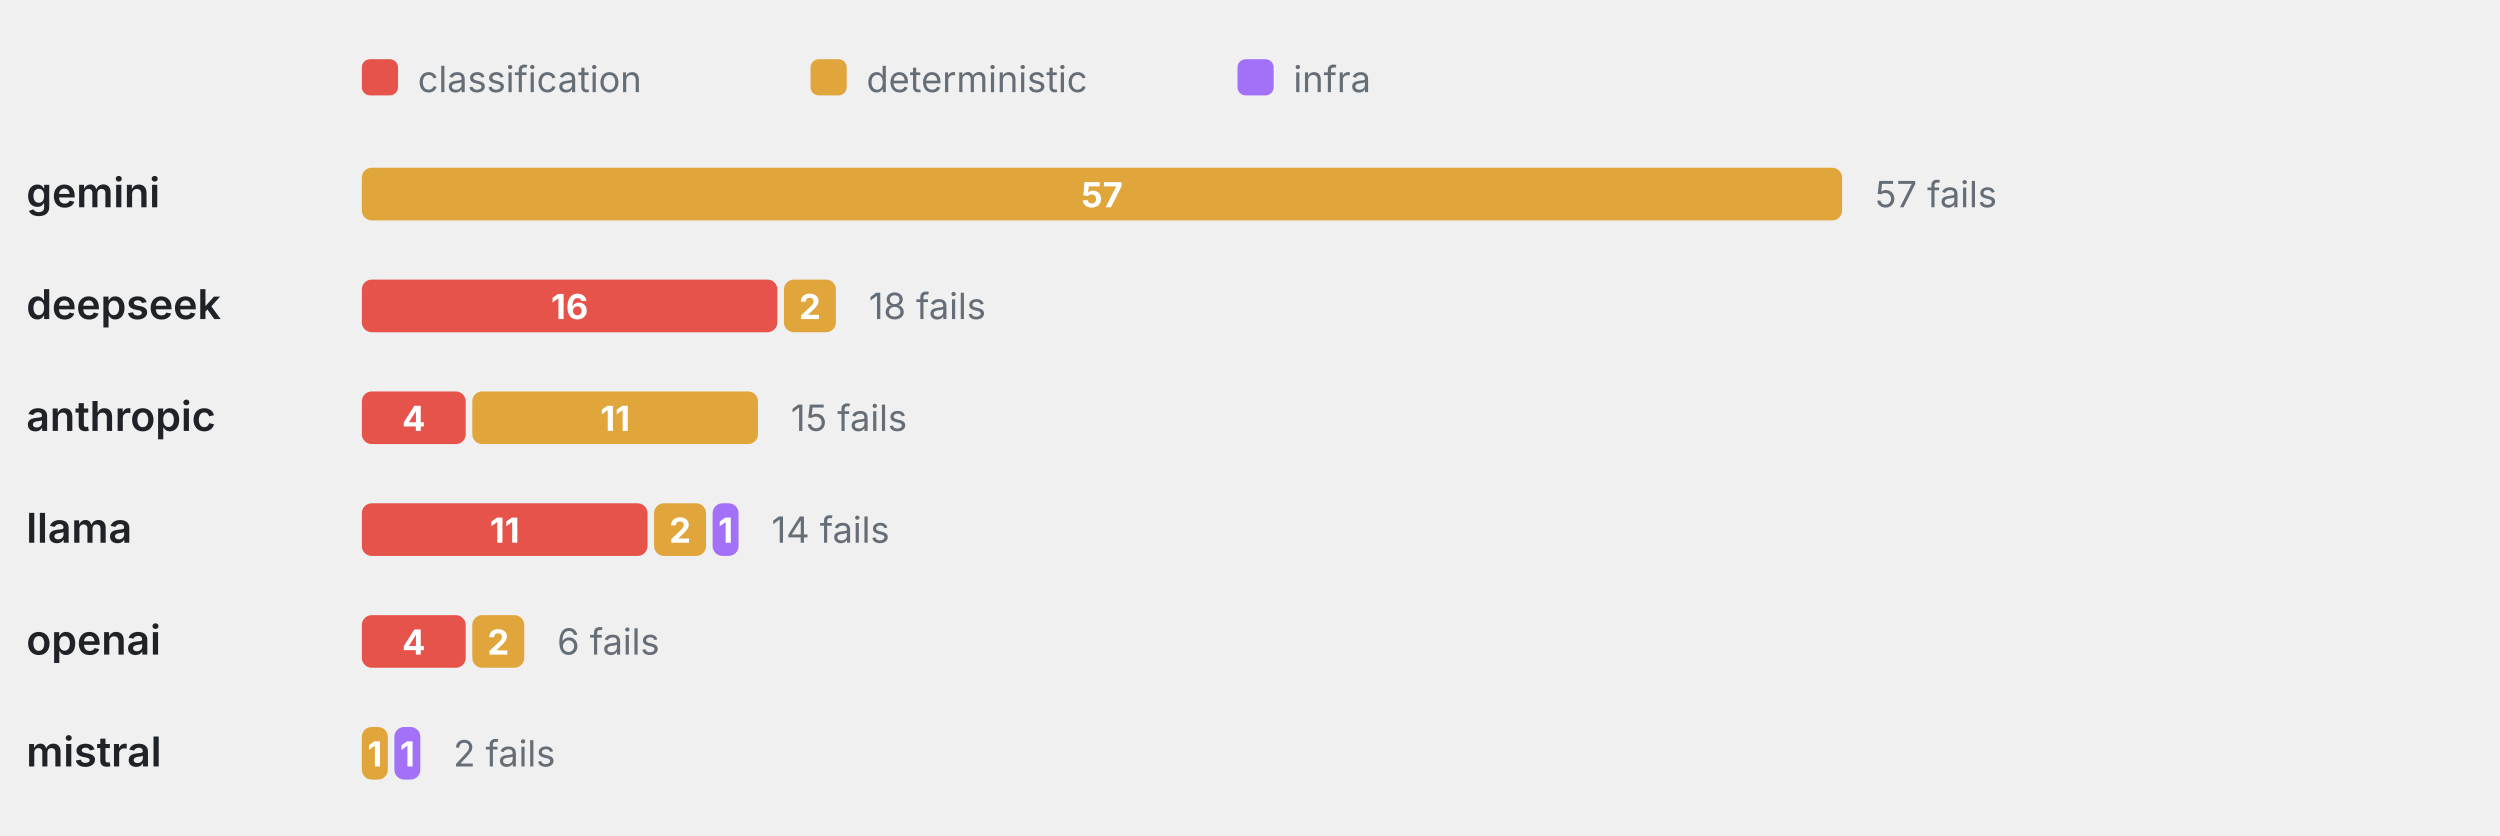
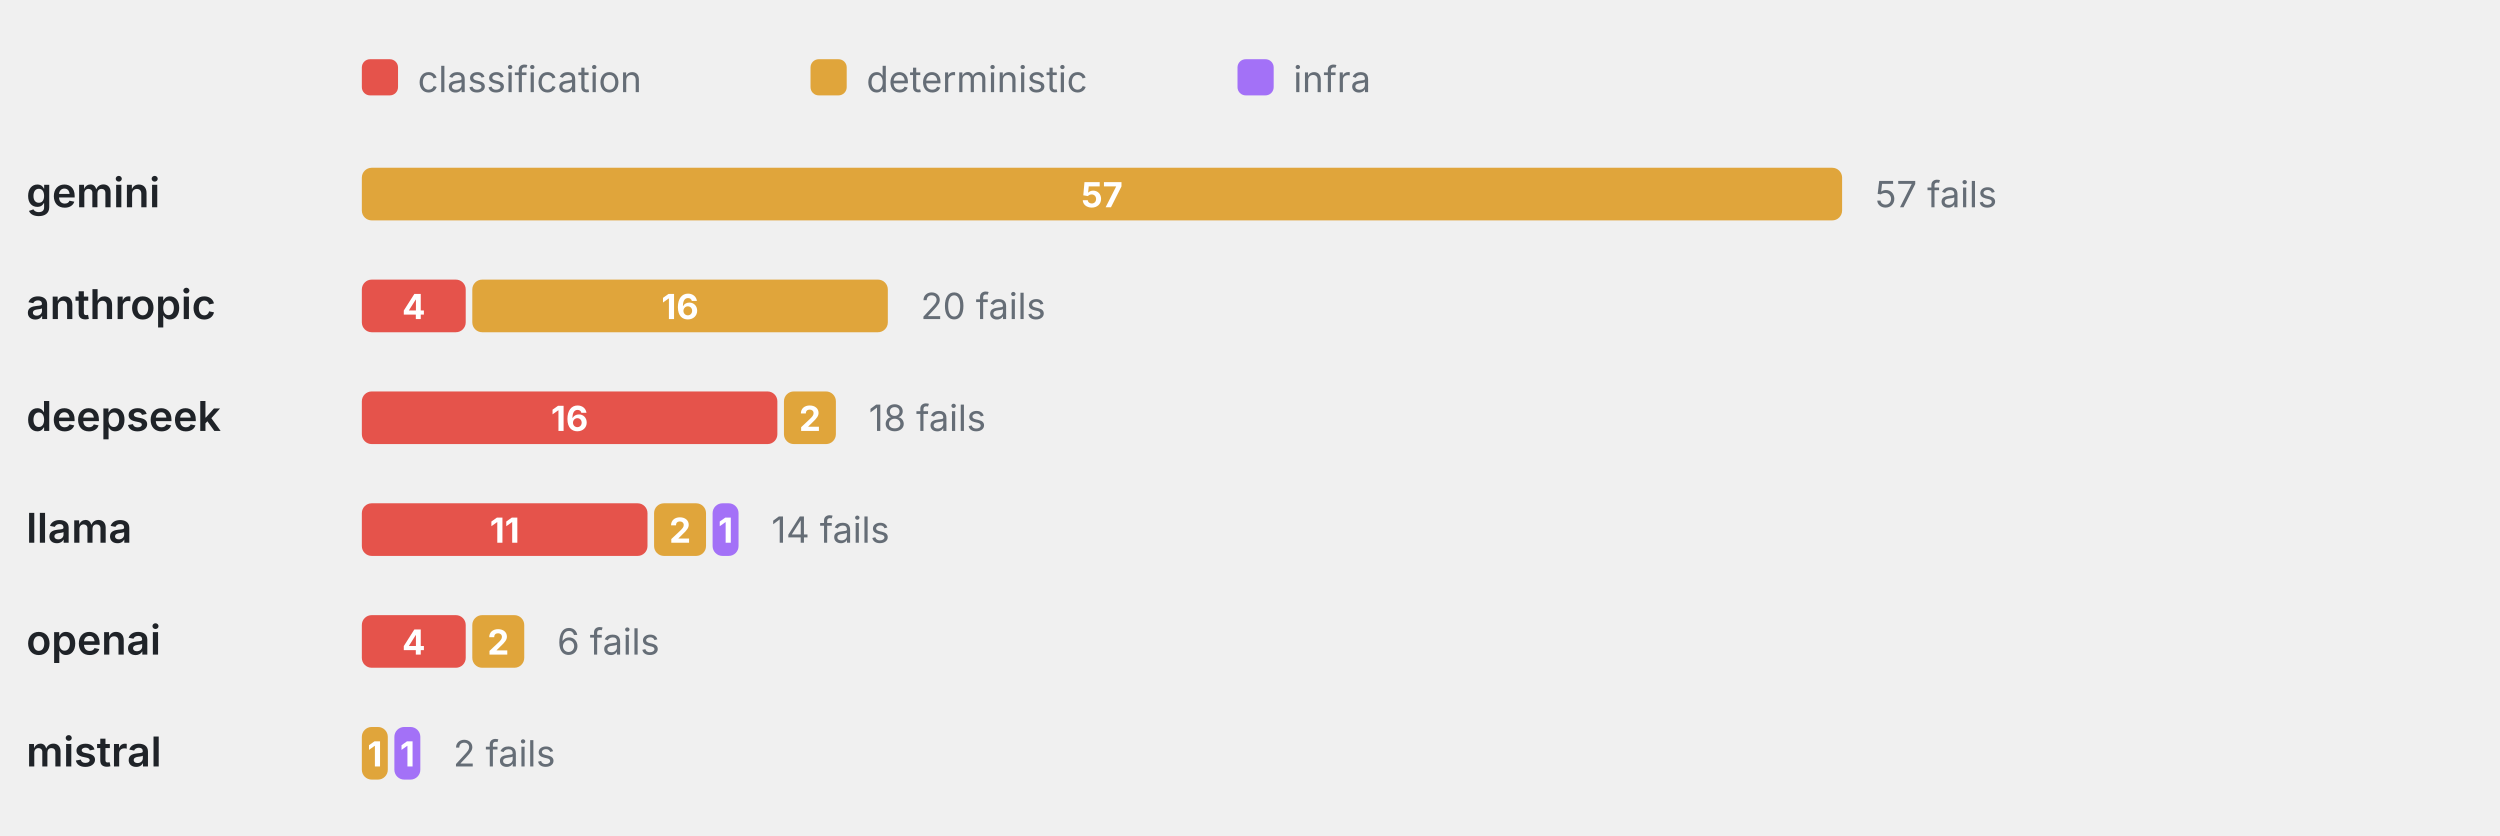
<svg xmlns="http://www.w3.org/2000/svg" viewBox="0 0 760 254" width="760" height="254" role="img" aria-label="Failure categories by provider" font-family="-apple-system,BlinkMacSystemFont,'Segoe UI',system-ui,sans-serif">
  <rect x="110" y="18" width="11" height="11" rx="2.5" fill="#E5534B" />
  <text x="127" y="28" font-size="11" font-weight="400" text-anchor="start" fill="#656d76">classification</text>
  <rect x="246.4" y="18" width="11" height="11" rx="2.5" fill="#E0A53B" />
  <text x="263.4" y="28" font-size="11" font-weight="400" text-anchor="start" fill="#656d76">deterministic</text>
  <rect x="376.2" y="18" width="11" height="11" rx="2.5" fill="#A371F7" />
  <text x="393.2" y="28" font-size="11" font-weight="400" text-anchor="start" fill="#656d76">infra</text>
  <text x="8" y="63" font-size="12.5" font-weight="600" text-anchor="start" fill="#1f2328">gemini</text>
  <rect x="110" y="51" width="450" height="16" rx="3" fill="#E0A53B" />
  <text x="335" y="63" font-size="10.5" font-weight="700" text-anchor="middle" fill="#fff">57</text>
  <text x="570" y="63" font-size="11" font-weight="400" text-anchor="start" fill="#656d76">57 fails</text>
-   <text x="8" y="97" font-size="12.5" font-weight="600" text-anchor="start" fill="#1f2328">deepseek</text>
-   <rect x="110" y="85" width="126.32" height="16" rx="3" fill="#E5534B" />
-   <text x="173.16" y="97" font-size="10.5" font-weight="700" text-anchor="middle" fill="#fff">16</text>
-   <rect x="238.32" y="85" width="15.79" height="16" rx="3" fill="#E0A53B" />
-   <text x="246.21" y="97" font-size="10.5" font-weight="700" text-anchor="middle" fill="#fff">2</text>
-   <text x="264.11" y="97" font-size="11" font-weight="400" text-anchor="start" fill="#656d76">18 fails</text>
-   <text x="8" y="131" font-size="12.5" font-weight="600" text-anchor="start" fill="#1f2328">anthropic</text>
-   <rect x="110" y="119" width="31.58" height="16" rx="3" fill="#E5534B" />
-   <text x="125.79" y="131" font-size="10.5" font-weight="700" text-anchor="middle" fill="#fff">4</text>
-   <rect x="143.58" y="119" width="86.84" height="16" rx="3" fill="#E0A53B" />
-   <text x="187" y="131" font-size="10.5" font-weight="700" text-anchor="middle" fill="#fff">11</text>
-   <text x="240.42" y="131" font-size="11" font-weight="400" text-anchor="start" fill="#656d76">15 fails</text>
+   <text x="8" y="97" font-size="12.5" font-weight="600" text-anchor="start" fill="#1f2328">anthropic</text>
+   <rect x="110" y="85" width="31.58" height="16" rx="3" fill="#E5534B" />
+   <text x="125.79" y="97" font-size="10.5" font-weight="700" text-anchor="middle" fill="#fff">4</text>
+   <rect x="143.58" y="85" width="126.32" height="16" rx="3" fill="#E0A53B" />
+   <text x="206.74" y="97" font-size="10.5" font-weight="700" text-anchor="middle" fill="#fff">16</text>
+   <text x="279.89" y="97" font-size="11" font-weight="400" text-anchor="start" fill="#656d76">20 fails</text>
+   <text x="8" y="131" font-size="12.5" font-weight="600" text-anchor="start" fill="#1f2328">deepseek</text>
+   <rect x="110" y="119" width="126.32" height="16" rx="3" fill="#E5534B" />
+   <text x="173.16" y="131" font-size="10.5" font-weight="700" text-anchor="middle" fill="#fff">16</text>
+   <rect x="238.32" y="119" width="15.79" height="16" rx="3" fill="#E0A53B" />
+   <text x="246.21" y="131" font-size="10.5" font-weight="700" text-anchor="middle" fill="#fff">2</text>
+   <text x="264.11" y="131" font-size="11" font-weight="400" text-anchor="start" fill="#656d76">18 fails</text>
  <text x="8" y="165" font-size="12.5" font-weight="600" text-anchor="start" fill="#1f2328">llama</text>
  <rect x="110" y="153" width="86.84" height="16" rx="3" fill="#E5534B" />
  <text x="153.42" y="165" font-size="10.5" font-weight="700" text-anchor="middle" fill="#fff">11</text>
  <rect x="198.84" y="153" width="15.79" height="16" rx="3" fill="#E0A53B" />
  <text x="206.74" y="165" font-size="10.5" font-weight="700" text-anchor="middle" fill="#fff">2</text>
  <rect x="216.63" y="153" width="7.89" height="16" rx="3" fill="#A371F7" />
  <text x="220.58" y="165" font-size="10.5" font-weight="700" text-anchor="middle" fill="#fff">1</text>
  <text x="234.53" y="165" font-size="11" font-weight="400" text-anchor="start" fill="#656d76">14 fails</text>
  <text x="8" y="199" font-size="12.5" font-weight="600" text-anchor="start" fill="#1f2328">openai</text>
  <rect x="110" y="187" width="31.58" height="16" rx="3" fill="#E5534B" />
  <text x="125.79" y="199" font-size="10.5" font-weight="700" text-anchor="middle" fill="#fff">4</text>
  <rect x="143.58" y="187" width="15.79" height="16" rx="3" fill="#E0A53B" />
  <text x="151.47" y="199" font-size="10.5" font-weight="700" text-anchor="middle" fill="#fff">2</text>
  <text x="169.37" y="199" font-size="11" font-weight="400" text-anchor="start" fill="#656d76">6 fails</text>
  <text x="8" y="233" font-size="12.5" font-weight="600" text-anchor="start" fill="#1f2328">mistral</text>
  <rect x="110" y="221" width="7.89" height="16" rx="3" fill="#E0A53B" />
  <text x="113.95" y="233" font-size="10.5" font-weight="700" text-anchor="middle" fill="#fff">1</text>
  <rect x="119.89" y="221" width="7.89" height="16" rx="3" fill="#A371F7" />
  <text x="123.84" y="233" font-size="10.5" font-weight="700" text-anchor="middle" fill="#fff">1</text>
  <text x="137.79" y="233" font-size="11" font-weight="400" text-anchor="start" fill="#656d76">2 fails</text>
</svg>
